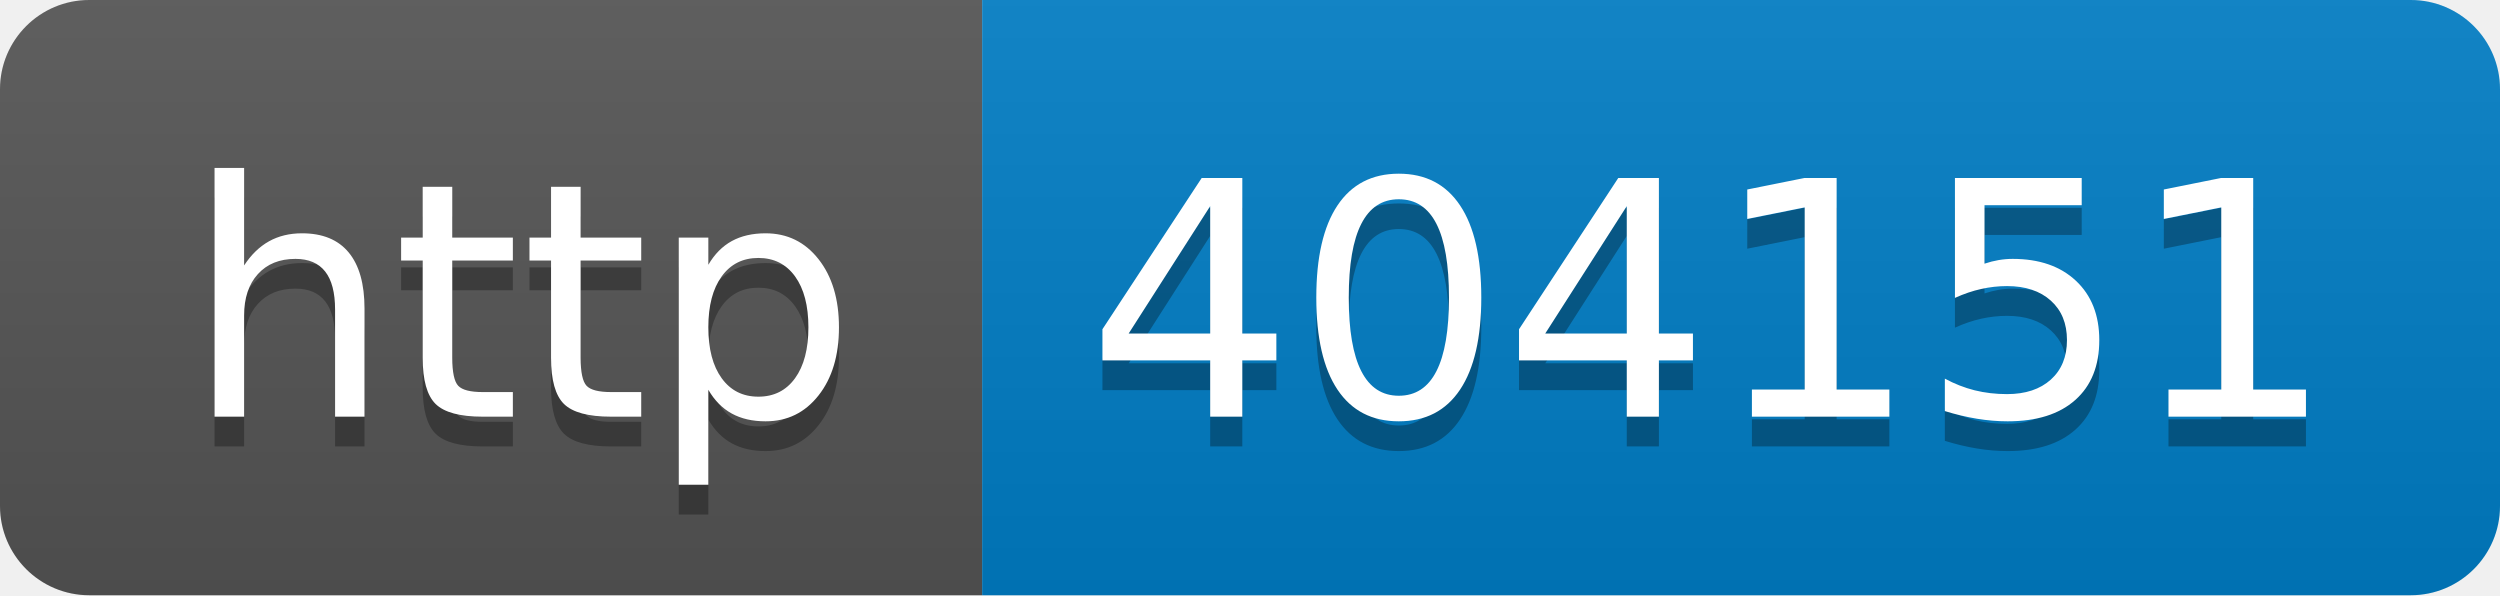
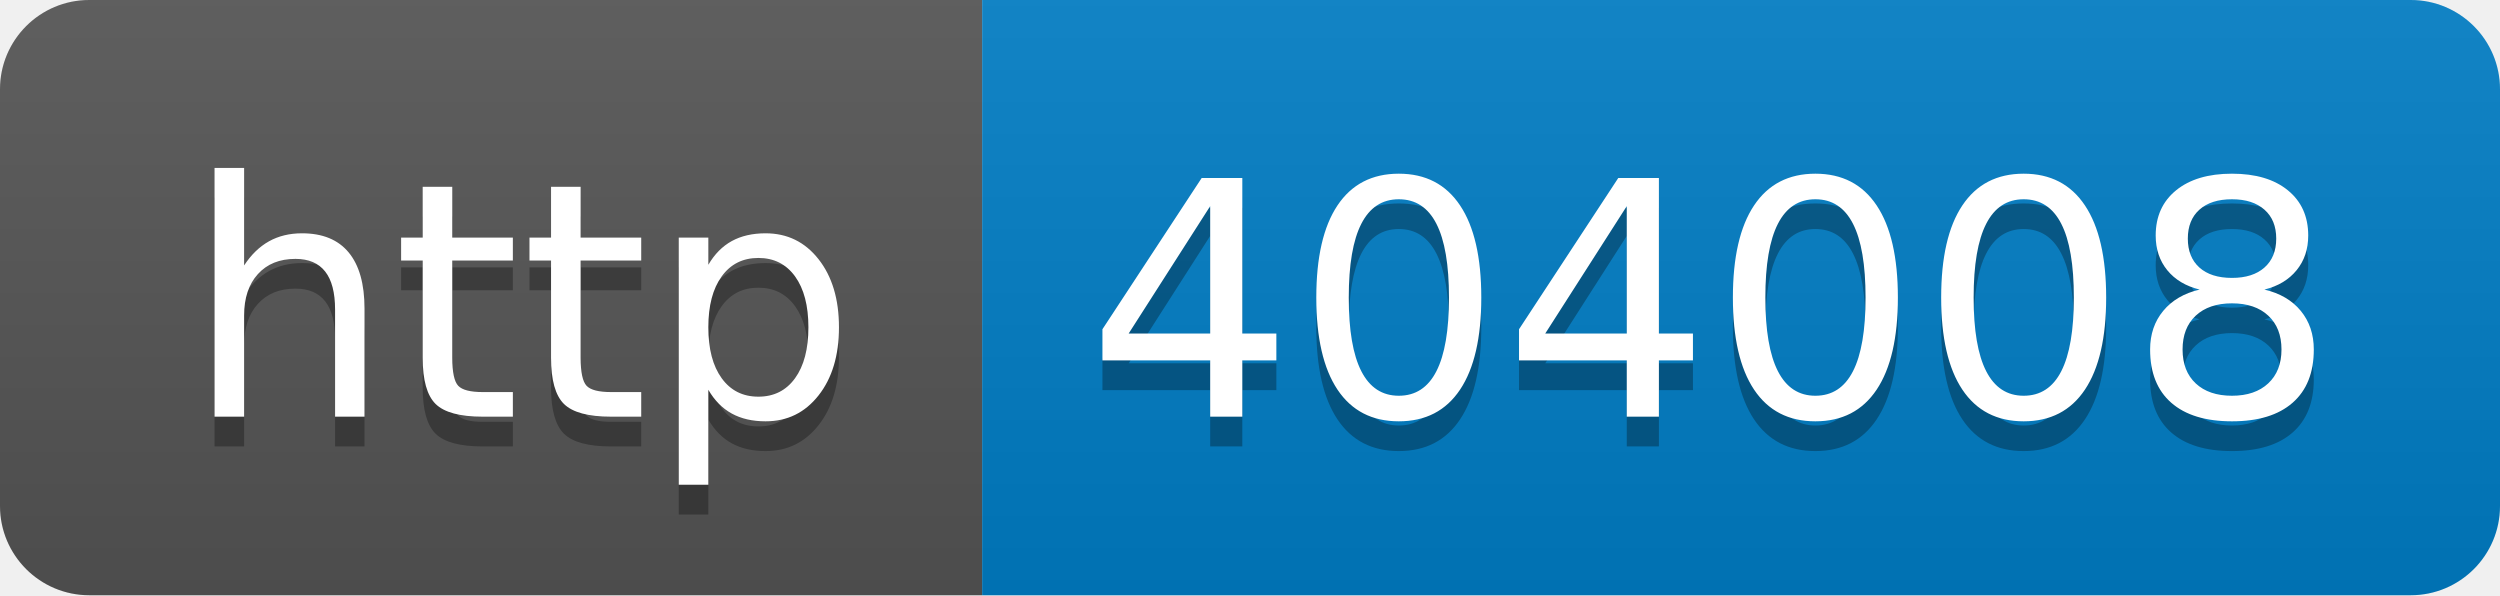
- <svg xmlns="http://www.w3.org/2000/svg" width="84" height="20" role="img" aria-label="http: 404151">
+ <svg xmlns="http://www.w3.org/2000/svg" width="84" height="20" role="img" aria-label="http: 404008">
  <linearGradient id="s" x2="0" y2="100%">
    <stop offset="0" stop-color="#bbb" stop-opacity=".1" />
    <stop offset="1" stop-opacity=".1" />
  </linearGradient>
  <clipPath id="r">
    <rect width="84" height="20" rx="3" fill="#fff" />
  </clipPath>
  <g clip-path="url(#r)">
    <rect width="33" height="20" fill="#555" />
    <rect x="33" width="51" height="20" fill="#007ec6" />
    <rect width="84" height="20" fill="url(#s)" />
  </g>
  <g fill="#fff" text-anchor="middle" font-family="Verdana,Geneva,DejaVu Sans,sans-serif" text-rendering="geometricPrecision" font-size="110">
    <text aria-hidden="true" x="175" y="150" fill="#010101" fill-opacity=".3" transform="scale(.1)" textLength="230">http</text>
    <text x="175" y="140" transform="scale(.1)" fill="#fff" textLength="230">http</text>
-     <text aria-hidden="true" x="575" y="150" fill="#010101" fill-opacity=".3" transform="scale(.1)" textLength="410">404151</text>
-     <text x="575" y="140" transform="scale(.1)" fill="#fff" textLength="410">404151</text>
+     <text aria-hidden="true" x="575" y="150" fill="#010101" fill-opacity=".3" transform="scale(.1)" textLength="410">404008</text>
+     <text x="575" y="140" transform="scale(.1)" fill="#fff" textLength="410">404008</text>
  </g>
</svg>
